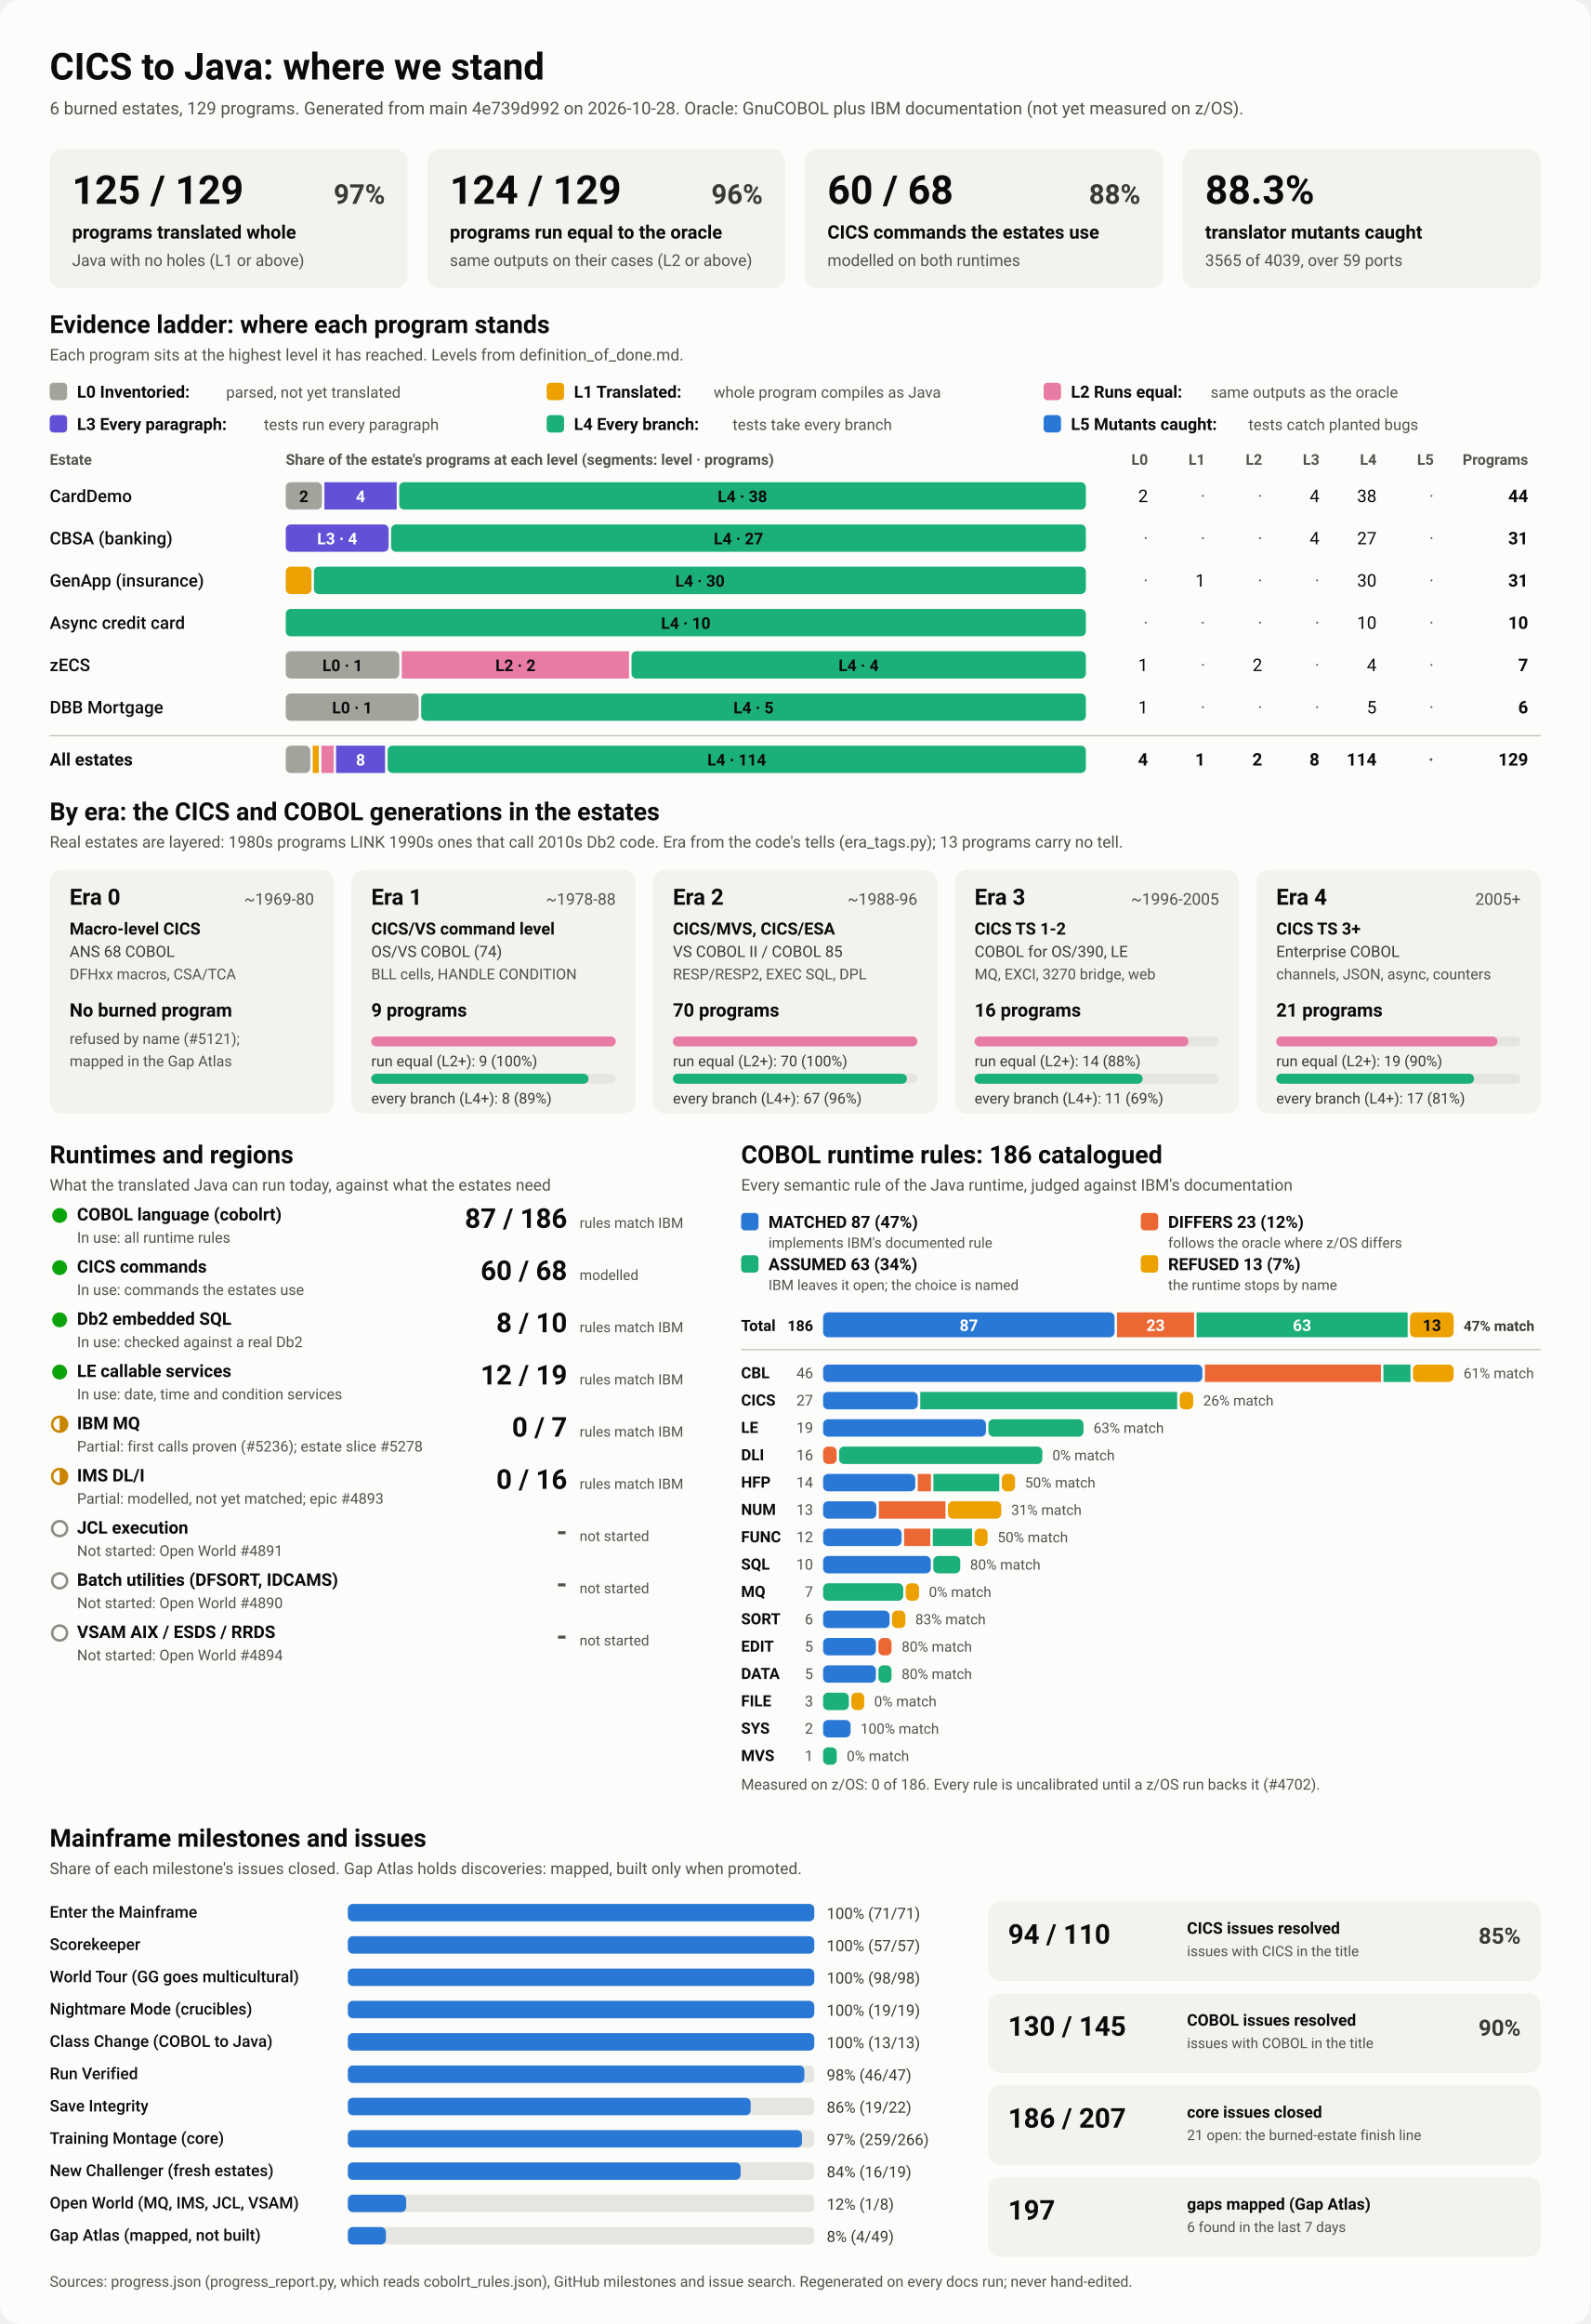
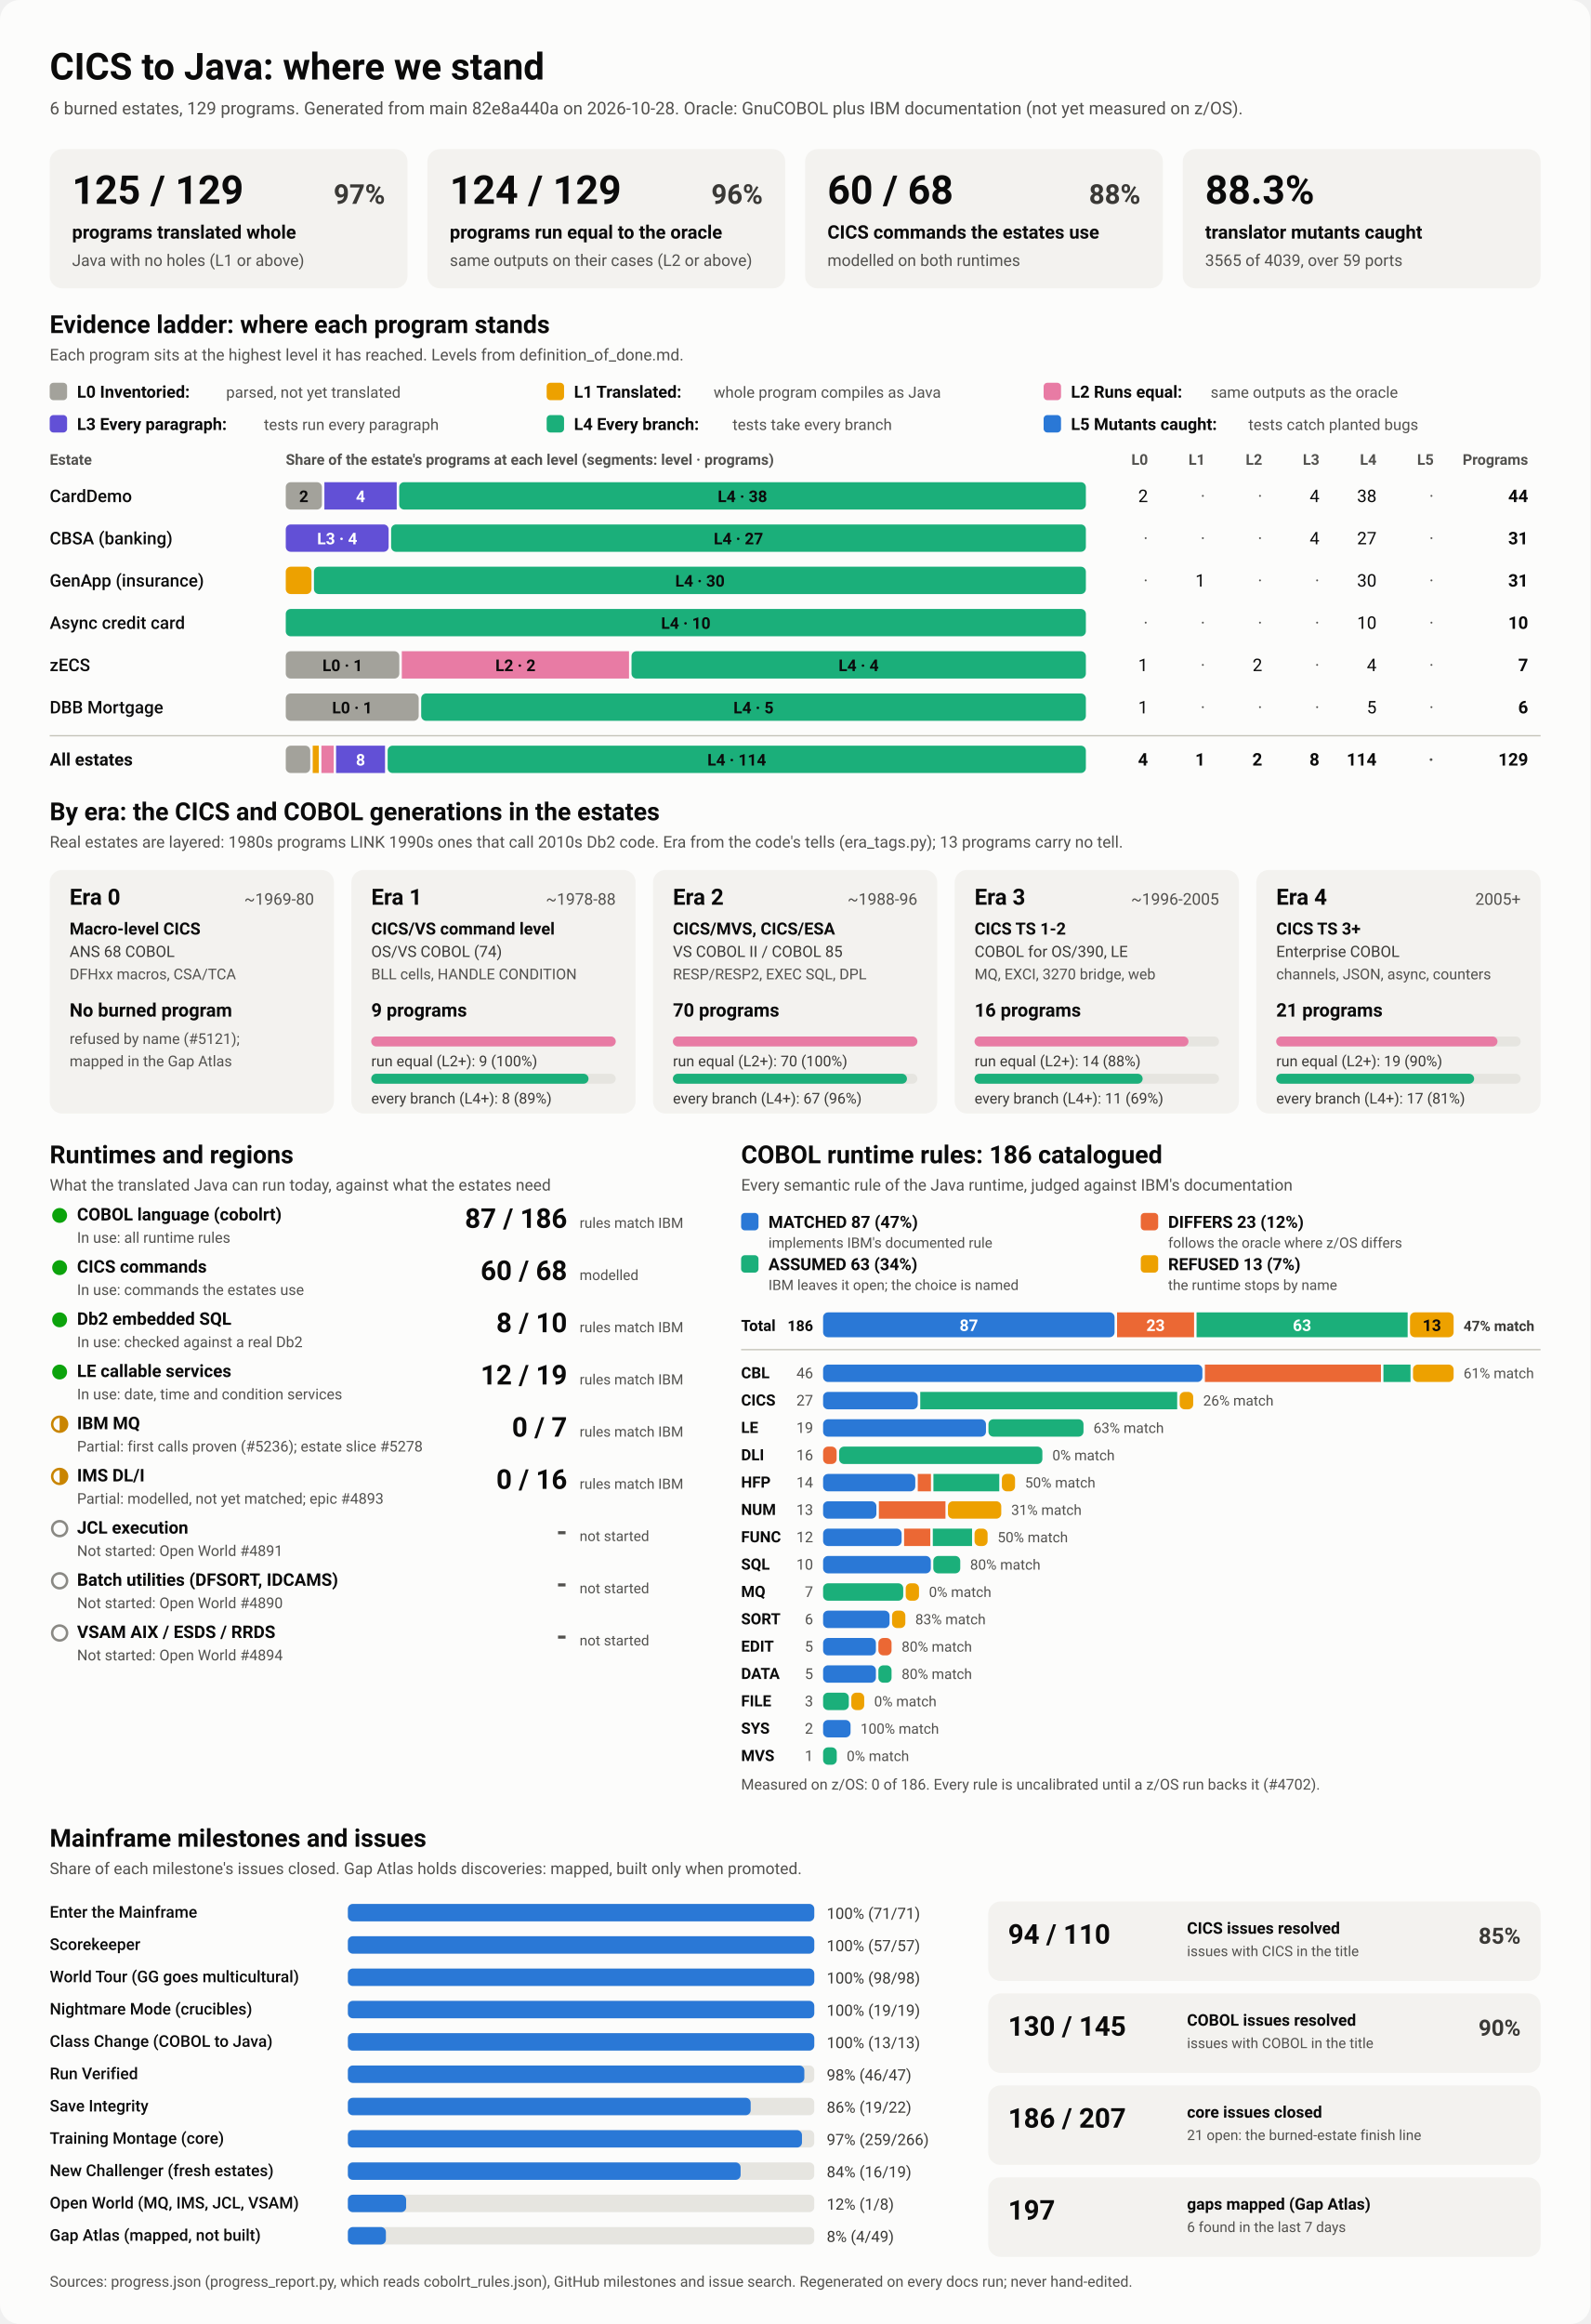
<svg xmlns="http://www.w3.org/2000/svg" viewBox="0 0 1280 1870" width="1280" height="1870" role="img" aria-labelledby="ttl">
  <style>
    svg { font-family: system-ui, -apple-system, 'Segoe UI', Roboto, Helvetica, Arial, sans-serif; }
    .bg { fill: #fcfcfb; }
    .card { fill: #f3f2ef; }
    .track { fill: #e6e5e0; }
    .rule { stroke: #c3c2b7; stroke-width: 1; }
    .t1 { fill: #0b0b0b; } .t2 { fill: #3a3936; } .t3 { fill: #52514e; }
    .on-dark { fill: #ffffff; } .on-light { fill: #0b0b0b; }
    .lv0 { fill: #a3a29b; } .lv1 { fill: #eda100; } .lv2 { fill: #e87ba4; } .lv3 { fill: #6250d6; } .lv4 { fill: #1baf7a; } .lv5 { fill: #2a78d6; } 
    .s0 { fill: #2a78d6; } .s1 { fill: #eb6834; } .s2 { fill: #1baf7a; } .s3 { fill: #eda100; } 
    .prog { fill: #2a78d6; }
    .st-good { fill: #0ca30c; } .st-warn { fill: none; stroke: #c98500; stroke-width: 2; }
    .st-warn-fill { fill: #c98500; } .st-none { fill: none; stroke: #8a8984; stroke-width: 2; }
    @media (prefers-color-scheme: dark) {
      .bg { fill: #1a1a19; } .card { fill: #242422; } .track { fill: #383835; } .rule { stroke: #52514e; }
      .t1 { fill: #f0efec; } .t2 { fill: #dddcd6; } .t3 { fill: #c3c2b7; }
      .on-light { fill: #0b0b0b; } .prog { fill: #3987e5; }
      .lv0 { fill: #6b6a64; } .lv1 { fill: #c98500; } .lv2 { fill: #d55181; } .lv3 { fill: #9085e9; } .lv4 { fill: #199e70; } .lv5 { fill: #3987e5; } 
      .s0 { fill: #3987e5; } .s1 { fill: #d95926; } .s2 { fill: #199e70; } .s3 { fill: #c98500; } 
    }
  </style>
  <rect class="bg" width="1280" height="1870" rx="16" />
  <text x="40.0" y="64.0" class="t1" font-size="30" font-weight="700" text-anchor="start">CICS to Java: where we stand</text>
-   <text x="40.0" y="92.0" class="t3" font-size="14" font-weight="400" text-anchor="start">6 burned estates, 129 programs. Generated from main 4e739d992 on 2026-10-28. Oracle: GnuCOBOL plus IBM documentation (not yet measured on z/OS).</text>
+   <text x="40.0" y="92.0" class="t3" font-size="14" font-weight="400" text-anchor="start">6 burned estates, 129 programs. Generated from main 82e8a440a on 2026-10-28. Oracle: GnuCOBOL plus IBM documentation (not yet measured on z/OS).</text>
  <rect x="40.0" y="120.0" width="288.0" height="112.0" rx="10" class="card" />
  <text x="58.0" y="164.0" class="t1" font-size="32" font-weight="700" text-anchor="start">125 / 129</text>
  <text x="310.0" y="164.0" class="t2" font-size="22" font-weight="600" text-anchor="end">97%</text>
  <text x="58.0" y="192.0" class="t1" font-size="15" font-weight="600" text-anchor="start">programs translated whole</text>
  <text x="58.0" y="214.0" class="t3" font-size="13" font-weight="400" text-anchor="start">Java with no holes (L1 or above)</text>
  <rect x="344.0" y="120.0" width="288.0" height="112.0" rx="10" class="card" />
  <text x="362.0" y="164.0" class="t1" font-size="32" font-weight="700" text-anchor="start">124 / 129</text>
  <text x="614.0" y="164.0" class="t2" font-size="22" font-weight="600" text-anchor="end">96%</text>
  <text x="362.0" y="192.0" class="t1" font-size="15" font-weight="600" text-anchor="start">programs run equal to the oracle</text>
  <text x="362.0" y="214.0" class="t3" font-size="13" font-weight="400" text-anchor="start">same outputs on their cases (L2 or above)</text>
  <rect x="648.0" y="120.0" width="288.0" height="112.0" rx="10" class="card" />
  <text x="666.0" y="164.0" class="t1" font-size="32" font-weight="700" text-anchor="start">60 / 68</text>
  <text x="918.0" y="164.0" class="t2" font-size="22" font-weight="600" text-anchor="end">88%</text>
  <text x="666.0" y="192.0" class="t1" font-size="15" font-weight="600" text-anchor="start">CICS commands the estates use</text>
  <text x="666.0" y="214.0" class="t3" font-size="13" font-weight="400" text-anchor="start">modelled on both runtimes</text>
  <rect x="952.0" y="120.0" width="288.0" height="112.0" rx="10" class="card" />
  <text x="970.0" y="164.0" class="t1" font-size="32" font-weight="700" text-anchor="start">88.3%</text>
  <text x="970.0" y="192.0" class="t1" font-size="15" font-weight="600" text-anchor="start">translator mutants caught</text>
  <text x="970.0" y="214.0" class="t3" font-size="13" font-weight="400" text-anchor="start">3565 of 4039, over 59 ports</text>
  <text x="40.0" y="268.0" class="t1" font-size="20" font-weight="700" text-anchor="start">Evidence ladder: where each program stands</text>
  <text x="40.0" y="290.0" class="t3" font-size="13" font-weight="400" text-anchor="start">Each program sits at the highest level it has reached. Levels from definition_of_done.md.</text>
  <rect x="40.0" y="308.0" width="14.0" height="14.0" rx="3" class="lv0" />
  <text x="62.0" y="320.0" class="t1" font-size="13.5" font-weight="600" text-anchor="start">L0 Inventoried:</text>
  <text x="182.0" y="320.0" class="t3" font-size="12.5" font-weight="400" text-anchor="start">parsed, not yet translated</text>
  <rect x="440.0" y="308.0" width="14.0" height="14.0" rx="3" class="lv1" />
  <text x="462.0" y="320.0" class="t1" font-size="13.5" font-weight="600" text-anchor="start">L1 Translated:</text>
  <text x="574.4" y="320.0" class="t3" font-size="12.5" font-weight="400" text-anchor="start">whole program compiles as Java</text>
  <rect x="840.0" y="308.0" width="14.0" height="14.0" rx="3" class="lv2" />
  <text x="862.0" y="320.0" class="t1" font-size="13.5" font-weight="600" text-anchor="start">L2 Runs equal:</text>
  <text x="974.4" y="320.0" class="t3" font-size="12.5" font-weight="400" text-anchor="start">same outputs as the oracle</text>
  <rect x="40.0" y="334.0" width="14.0" height="14.0" rx="3" class="lv3" />
  <text x="62.0" y="346.0" class="t1" font-size="13.5" font-weight="600" text-anchor="start">L3 Every paragraph:</text>
  <text x="212.4" y="346.0" class="t3" font-size="12.5" font-weight="400" text-anchor="start">tests run every paragraph</text>
  <rect x="440.0" y="334.0" width="14.0" height="14.0" rx="3" class="lv4" />
  <text x="462.0" y="346.0" class="t1" font-size="13.5" font-weight="600" text-anchor="start">L4 Every branch:</text>
  <text x="589.6" y="346.0" class="t3" font-size="12.5" font-weight="400" text-anchor="start">tests take every branch</text>
  <rect x="840.0" y="334.0" width="14.0" height="14.0" rx="3" class="lv5" />
  <text x="862.0" y="346.0" class="t1" font-size="13.5" font-weight="600" text-anchor="start">L5 Mutants caught:</text>
  <text x="1004.8" y="346.0" class="t3" font-size="12.5" font-weight="400" text-anchor="start">tests catch planted bugs</text>
  <text x="40.0" y="374.0" class="t3" font-size="12" font-weight="600" text-anchor="start">Estate</text>
  <text x="230.0" y="374.0" class="t3" font-size="12" font-weight="600" text-anchor="start">Share of the estate's programs at each level (segments: level · programs)</text>
  <text x="924.0" y="374.0" class="t3" font-size="12" font-weight="600" text-anchor="end">L0</text>
  <text x="970.0" y="374.0" class="t3" font-size="12" font-weight="600" text-anchor="end">L1</text>
  <text x="1016.0" y="374.0" class="t3" font-size="12" font-weight="600" text-anchor="end">L2</text>
  <text x="1062.0" y="374.0" class="t3" font-size="12" font-weight="600" text-anchor="end">L3</text>
  <text x="1108.0" y="374.0" class="t3" font-size="12" font-weight="600" text-anchor="end">L4</text>
  <text x="1154.0" y="374.0" class="t3" font-size="12" font-weight="600" text-anchor="end">L5</text>
  <text x="1230.0" y="374.0" class="t3" font-size="12" font-weight="600" text-anchor="end">Programs</text>
  <text x="40.0" y="404.0" class="t1" font-size="14" font-weight="500" text-anchor="start">CardDemo</text>
  <rect x="230.0" y="388.0" width="29.1" height="22.0" rx="4" class="lv0" />
  <text x="244.5" y="404.0" class="on-light" font-size="13" font-weight="600" text-anchor="middle">2</text>
  <rect x="261.1" y="388.0" width="58.2" height="22.0" rx="0" class="lv3" />
  <text x="290.2" y="404.0" class="on-dark" font-size="13" font-weight="600" text-anchor="middle">4</text>
  <rect x="321.3" y="388.0" width="552.7" height="22.0" rx="4" class="lv4" />
  <text x="597.6" y="404.0" class="on-light" font-size="13" font-weight="600" text-anchor="middle">L4 · 38</text>
  <text x="924.0" y="404.0" class="t1" font-size="14" font-weight="400" text-anchor="end">2</text>
  <text x="970.0" y="404.0" class="t3" font-size="14" font-weight="400" text-anchor="end">·</text>
  <text x="1016.0" y="404.0" class="t3" font-size="14" font-weight="400" text-anchor="end">·</text>
  <text x="1062.0" y="404.0" class="t1" font-size="14" font-weight="400" text-anchor="end">4</text>
  <text x="1108.0" y="404.0" class="t1" font-size="14" font-weight="400" text-anchor="end">38</text>
  <text x="1154.0" y="404.0" class="t3" font-size="14" font-weight="400" text-anchor="end">·</text>
  <text x="1230.0" y="404.0" class="t1" font-size="14" font-weight="700" text-anchor="end">44</text>
  <text x="40.0" y="438.0" class="t1" font-size="14" font-weight="500" text-anchor="start">CBSA (banking)</text>
  <rect x="230.0" y="422.0" width="82.8" height="22.0" rx="4" class="lv3" />
  <text x="271.4" y="438.0" class="on-dark" font-size="13" font-weight="600" text-anchor="middle">L3 · 4</text>
  <rect x="314.8" y="422.0" width="559.2" height="22.0" rx="4" class="lv4" />
  <text x="594.4" y="438.0" class="on-light" font-size="13" font-weight="600" text-anchor="middle">L4 · 27</text>
  <text x="924.0" y="438.0" class="t3" font-size="14" font-weight="400" text-anchor="end">·</text>
  <text x="970.0" y="438.0" class="t3" font-size="14" font-weight="400" text-anchor="end">·</text>
  <text x="1016.0" y="438.0" class="t3" font-size="14" font-weight="400" text-anchor="end">·</text>
  <text x="1062.0" y="438.0" class="t1" font-size="14" font-weight="400" text-anchor="end">4</text>
  <text x="1108.0" y="438.0" class="t1" font-size="14" font-weight="400" text-anchor="end">27</text>
  <text x="1154.0" y="438.0" class="t3" font-size="14" font-weight="400" text-anchor="end">·</text>
  <text x="1230.0" y="438.0" class="t1" font-size="14" font-weight="700" text-anchor="end">31</text>
  <text x="40.0" y="472.0" class="t1" font-size="14" font-weight="500" text-anchor="start">GenApp (insurance)</text>
  <rect x="230.0" y="456.0" width="20.7" height="22.0" rx="4" class="lv1" />
  <rect x="252.7" y="456.0" width="621.3" height="22.0" rx="4" class="lv4" />
  <text x="563.4" y="472.0" class="on-light" font-size="13" font-weight="600" text-anchor="middle">L4 · 30</text>
  <text x="924.0" y="472.0" class="t3" font-size="14" font-weight="400" text-anchor="end">·</text>
  <text x="970.0" y="472.0" class="t1" font-size="14" font-weight="400" text-anchor="end">1</text>
  <text x="1016.0" y="472.0" class="t3" font-size="14" font-weight="400" text-anchor="end">·</text>
  <text x="1062.0" y="472.0" class="t3" font-size="14" font-weight="400" text-anchor="end">·</text>
  <text x="1108.0" y="472.0" class="t1" font-size="14" font-weight="400" text-anchor="end">30</text>
  <text x="1154.0" y="472.0" class="t3" font-size="14" font-weight="400" text-anchor="end">·</text>
  <text x="1230.0" y="472.0" class="t1" font-size="14" font-weight="700" text-anchor="end">31</text>
  <text x="40.0" y="506.0" class="t1" font-size="14" font-weight="500" text-anchor="start">Async credit card</text>
  <rect x="230.0" y="490.0" width="644.0" height="22.0" rx="4" class="lv4" />
  <text x="552.0" y="506.0" class="on-light" font-size="13" font-weight="600" text-anchor="middle">L4 · 10</text>
  <text x="924.0" y="506.0" class="t3" font-size="14" font-weight="400" text-anchor="end">·</text>
  <text x="970.0" y="506.0" class="t3" font-size="14" font-weight="400" text-anchor="end">·</text>
  <text x="1016.0" y="506.0" class="t3" font-size="14" font-weight="400" text-anchor="end">·</text>
  <text x="1062.0" y="506.0" class="t3" font-size="14" font-weight="400" text-anchor="end">·</text>
  <text x="1108.0" y="506.0" class="t1" font-size="14" font-weight="400" text-anchor="end">10</text>
  <text x="1154.0" y="506.0" class="t3" font-size="14" font-weight="400" text-anchor="end">·</text>
  <text x="1230.0" y="506.0" class="t1" font-size="14" font-weight="700" text-anchor="end">10</text>
  <text x="40.0" y="540.0" class="t1" font-size="14" font-weight="500" text-anchor="start">zECS</text>
  <rect x="230.0" y="524.0" width="91.4" height="22.0" rx="4" class="lv0" />
  <text x="275.7" y="540.0" class="on-light" font-size="13" font-weight="600" text-anchor="middle">L0 · 1</text>
  <rect x="323.4" y="524.0" width="182.9" height="22.0" rx="0" class="lv2" />
  <text x="414.9" y="540.0" class="on-light" font-size="13" font-weight="600" text-anchor="middle">L2 · 2</text>
  <rect x="508.3" y="524.0" width="365.7" height="22.0" rx="4" class="lv4" />
  <text x="691.1" y="540.0" class="on-light" font-size="13" font-weight="600" text-anchor="middle">L4 · 4</text>
  <text x="924.0" y="540.0" class="t1" font-size="14" font-weight="400" text-anchor="end">1</text>
  <text x="970.0" y="540.0" class="t3" font-size="14" font-weight="400" text-anchor="end">·</text>
  <text x="1016.0" y="540.0" class="t1" font-size="14" font-weight="400" text-anchor="end">2</text>
  <text x="1062.0" y="540.0" class="t3" font-size="14" font-weight="400" text-anchor="end">·</text>
  <text x="1108.0" y="540.0" class="t1" font-size="14" font-weight="400" text-anchor="end">4</text>
  <text x="1154.0" y="540.0" class="t3" font-size="14" font-weight="400" text-anchor="end">·</text>
  <text x="1230.0" y="540.0" class="t1" font-size="14" font-weight="700" text-anchor="end">7</text>
  <text x="40.0" y="574.0" class="t1" font-size="14" font-weight="500" text-anchor="start">DBB Mortgage</text>
  <rect x="230.0" y="558.0" width="107.0" height="22.0" rx="4" class="lv0" />
  <text x="283.5" y="574.0" class="on-light" font-size="13" font-weight="600" text-anchor="middle">L0 · 1</text>
  <rect x="339.0" y="558.0" width="535.0" height="22.0" rx="4" class="lv4" />
  <text x="606.5" y="574.0" class="on-light" font-size="13" font-weight="600" text-anchor="middle">L4 · 5</text>
  <text x="924.0" y="574.0" class="t1" font-size="14" font-weight="400" text-anchor="end">1</text>
  <text x="970.0" y="574.0" class="t3" font-size="14" font-weight="400" text-anchor="end">·</text>
  <text x="1016.0" y="574.0" class="t3" font-size="14" font-weight="400" text-anchor="end">·</text>
  <text x="1062.0" y="574.0" class="t3" font-size="14" font-weight="400" text-anchor="end">·</text>
  <text x="1108.0" y="574.0" class="t1" font-size="14" font-weight="400" text-anchor="end">5</text>
  <text x="1154.0" y="574.0" class="t3" font-size="14" font-weight="400" text-anchor="end">·</text>
  <text x="1230.0" y="574.0" class="t1" font-size="14" font-weight="700" text-anchor="end">6</text>
  <line x1="40" x2="1240" y1="592" y2="592" class="rule" />
  <text x="40.0" y="616.0" class="t1" font-size="14" font-weight="700" text-anchor="start">All estates</text>
  <rect x="230.0" y="600.0" width="19.7" height="22.0" rx="4" class="lv0" />
  <rect x="251.7" y="600.0" width="4.9" height="22.0" rx="0" class="lv1" />
  <rect x="258.7" y="600.0" width="9.9" height="22.0" rx="0" class="lv2" />
  <rect x="270.5" y="600.0" width="39.4" height="22.0" rx="0" class="lv3" />
  <text x="290.2" y="616.0" class="on-dark" font-size="13" font-weight="600" text-anchor="middle">8</text>
  <rect x="312.0" y="600.0" width="562.0" height="22.0" rx="4" class="lv4" />
  <text x="593.0" y="616.0" class="on-light" font-size="13" font-weight="600" text-anchor="middle">L4 · 114</text>
  <text x="924.0" y="616.0" class="t1" font-size="14" font-weight="700" text-anchor="end">4</text>
  <text x="970.0" y="616.0" class="t1" font-size="14" font-weight="700" text-anchor="end">1</text>
  <text x="1016.0" y="616.0" class="t1" font-size="14" font-weight="700" text-anchor="end">2</text>
  <text x="1062.0" y="616.0" class="t1" font-size="14" font-weight="700" text-anchor="end">8</text>
  <text x="1108.0" y="616.0" class="t1" font-size="14" font-weight="700" text-anchor="end">114</text>
  <text x="1154.0" y="616.0" class="t3" font-size="14" font-weight="700" text-anchor="end">·</text>
  <text x="1230.0" y="616.0" class="t1" font-size="14" font-weight="700" text-anchor="end">129</text>
  <text x="40.0" y="660.0" class="t1" font-size="20" font-weight="700" text-anchor="start">By era: the CICS and COBOL generations in the estates</text>
  <text x="40.0" y="682.0" class="t3" font-size="13" font-weight="400" text-anchor="start">Real estates are layered: 1980s programs LINK 1990s ones that call 2010s Db2 code. Era from the code's tells (era_tags.py); 13 programs carry no tell.</text>
  <rect x="40.0" y="700.0" width="228.8" height="196.0" rx="10" class="card" />
  <text x="56.0" y="728.0" class="t1" font-size="18" font-weight="700" text-anchor="start">Era 0</text>
  <text x="252.8" y="728.0" class="t3" font-size="13" font-weight="400" text-anchor="end">~1969-80</text>
  <text x="56.0" y="752.0" class="t1" font-size="13.5" font-weight="600" text-anchor="start">Macro-level CICS</text>
  <text x="56.0" y="770.0" class="t2" font-size="12.5" font-weight="400" text-anchor="start">ANS 68 COBOL</text>
  <text x="56.0" y="788.0" class="t3" font-size="12" font-weight="400" text-anchor="start">DFHxx macros, CSA/TCA</text>
  <text x="56.0" y="818.0" class="t1" font-size="15" font-weight="700" text-anchor="start">No burned program</text>
  <text x="56.0" y="840.0" class="t3" font-size="12" font-weight="400" text-anchor="start">refused by name (#5121);</text>
  <text x="56.0" y="858.0" class="t3" font-size="12" font-weight="400" text-anchor="start">mapped in the Gap Atlas</text>
  <rect x="282.8" y="700.0" width="228.8" height="196.0" rx="10" class="card" />
  <text x="298.8" y="728.0" class="t1" font-size="18" font-weight="700" text-anchor="start">Era 1</text>
  <text x="495.6" y="728.0" class="t3" font-size="13" font-weight="400" text-anchor="end">~1978-88</text>
  <text x="298.8" y="752.0" class="t1" font-size="13.5" font-weight="600" text-anchor="start">CICS/VS command level</text>
  <text x="298.8" y="770.0" class="t2" font-size="12.5" font-weight="400" text-anchor="start">OS/VS COBOL (74)</text>
  <text x="298.8" y="788.0" class="t3" font-size="12" font-weight="400" text-anchor="start">BLL cells, HANDLE CONDITION</text>
  <text x="298.8" y="818.0" class="t1" font-size="15" font-weight="700" text-anchor="start">9 programs</text>
  <rect x="298.8" y="834.0" width="196.8" height="8.0" rx="4" class="track" />
  <rect x="298.8" y="834.0" width="196.8" height="8.0" rx="4" class="lv2" />
  <text x="298.8" y="858.0" class="t2" font-size="12" font-weight="400" text-anchor="start">run equal (L2+): 9 (100%)</text>
  <rect x="298.8" y="864.0" width="196.8" height="8.0" rx="4" class="track" />
  <rect x="298.8" y="864.0" width="174.9" height="8.0" rx="4" class="lv4" />
  <text x="298.8" y="888.0" class="t2" font-size="12" font-weight="400" text-anchor="start">every branch (L4+): 8 (89%)</text>
  <rect x="525.6" y="700.0" width="228.8" height="196.0" rx="10" class="card" />
  <text x="541.6" y="728.0" class="t1" font-size="18" font-weight="700" text-anchor="start">Era 2</text>
  <text x="738.4" y="728.0" class="t3" font-size="13" font-weight="400" text-anchor="end">~1988-96</text>
  <text x="541.6" y="752.0" class="t1" font-size="13.5" font-weight="600" text-anchor="start">CICS/MVS, CICS/ESA</text>
  <text x="541.6" y="770.0" class="t2" font-size="12.5" font-weight="400" text-anchor="start">VS COBOL II / COBOL 85</text>
  <text x="541.6" y="788.0" class="t3" font-size="12" font-weight="400" text-anchor="start">RESP/RESP2, EXEC SQL, DPL</text>
  <text x="541.6" y="818.0" class="t1" font-size="15" font-weight="700" text-anchor="start">70 programs</text>
  <rect x="541.6" y="834.0" width="196.8" height="8.0" rx="4" class="track" />
  <rect x="541.6" y="834.0" width="196.8" height="8.0" rx="4" class="lv2" />
  <text x="541.6" y="858.0" class="t2" font-size="12" font-weight="400" text-anchor="start">run equal (L2+): 70 (100%)</text>
  <rect x="541.6" y="864.0" width="196.8" height="8.0" rx="4" class="track" />
  <rect x="541.6" y="864.0" width="188.4" height="8.0" rx="4" class="lv4" />
  <text x="541.6" y="888.0" class="t2" font-size="12" font-weight="400" text-anchor="start">every branch (L4+): 67 (96%)</text>
  <rect x="768.4" y="700.0" width="228.8" height="196.0" rx="10" class="card" />
  <text x="784.4" y="728.0" class="t1" font-size="18" font-weight="700" text-anchor="start">Era 3</text>
  <text x="981.2" y="728.0" class="t3" font-size="13" font-weight="400" text-anchor="end">~1996-2005</text>
  <text x="784.4" y="752.0" class="t1" font-size="13.5" font-weight="600" text-anchor="start">CICS TS 1-2</text>
  <text x="784.4" y="770.0" class="t2" font-size="12.5" font-weight="400" text-anchor="start">COBOL for OS/390, LE</text>
  <text x="784.4" y="788.0" class="t3" font-size="12" font-weight="400" text-anchor="start">MQ, EXCI, 3270 bridge, web</text>
  <text x="784.4" y="818.0" class="t1" font-size="15" font-weight="700" text-anchor="start">16 programs</text>
  <rect x="784.4" y="834.0" width="196.8" height="8.0" rx="4" class="track" />
  <rect x="784.4" y="834.0" width="172.2" height="8.0" rx="4" class="lv2" />
  <text x="784.4" y="858.0" class="t2" font-size="12" font-weight="400" text-anchor="start">run equal (L2+): 14 (88%)</text>
  <rect x="784.4" y="864.0" width="196.8" height="8.0" rx="4" class="track" />
  <rect x="784.4" y="864.0" width="135.3" height="8.0" rx="4" class="lv4" />
  <text x="784.4" y="888.0" class="t2" font-size="12" font-weight="400" text-anchor="start">every branch (L4+): 11 (69%)</text>
  <rect x="1011.2" y="700.0" width="228.8" height="196.0" rx="10" class="card" />
  <text x="1027.2" y="728.0" class="t1" font-size="18" font-weight="700" text-anchor="start">Era 4</text>
  <text x="1224.0" y="728.0" class="t3" font-size="13" font-weight="400" text-anchor="end">2005+</text>
  <text x="1027.2" y="752.0" class="t1" font-size="13.5" font-weight="600" text-anchor="start">CICS TS 3+</text>
  <text x="1027.2" y="770.0" class="t2" font-size="12.5" font-weight="400" text-anchor="start">Enterprise COBOL</text>
  <text x="1027.2" y="788.0" class="t3" font-size="12" font-weight="400" text-anchor="start">channels, JSON, async, counters</text>
  <text x="1027.2" y="818.0" class="t1" font-size="15" font-weight="700" text-anchor="start">21 programs</text>
  <rect x="1027.2" y="834.0" width="196.8" height="8.0" rx="4" class="track" />
  <rect x="1027.2" y="834.0" width="178.1" height="8.0" rx="4" class="lv2" />
  <text x="1027.2" y="858.0" class="t2" font-size="12" font-weight="400" text-anchor="start">run equal (L2+): 19 (90%)</text>
  <rect x="1027.2" y="864.0" width="196.8" height="8.0" rx="4" class="track" />
  <rect x="1027.2" y="864.0" width="159.3" height="8.0" rx="4" class="lv4" />
  <text x="1027.2" y="888.0" class="t2" font-size="12" font-weight="400" text-anchor="start">every branch (L4+): 17 (81%)</text>
  <text x="40.0" y="936.0" class="t1" font-size="20" font-weight="700" text-anchor="start">Runtimes and regions</text>
  <text x="40.0" y="958.0" class="t3" font-size="13" font-weight="400" text-anchor="start">What the translated Java can run today, against what the estates need</text>
  <circle cx="48" cy="978" r="6" class="st-good" />
  <text x="62.0" y="982.0" class="t1" font-size="14" font-weight="600" text-anchor="start">COBOL language (cobolrt)</text>
  <text x="62.0" y="1000.0" class="t3" font-size="12" font-weight="400" text-anchor="start">In use: all runtime rules</text>
  <text x="456.5" y="988.0" class="t1" font-size="22" font-weight="700" text-anchor="end">87 / 186</text>
  <text x="466.5" y="988.0" class="t3" font-size="11.5" font-weight="400" text-anchor="start">rules match IBM</text>
  <circle cx="48" cy="1020" r="6" class="st-good" />
  <text x="62.0" y="1024.0" class="t1" font-size="14" font-weight="600" text-anchor="start">CICS commands</text>
  <text x="62.0" y="1042.0" class="t3" font-size="12" font-weight="400" text-anchor="start">In use: commands the estates use</text>
  <text x="456.5" y="1030.0" class="t1" font-size="22" font-weight="700" text-anchor="end">60 / 68</text>
  <text x="466.5" y="1030.0" class="t3" font-size="11.5" font-weight="400" text-anchor="start">modelled</text>
  <circle cx="48" cy="1062" r="6" class="st-good" />
  <text x="62.0" y="1066.0" class="t1" font-size="14" font-weight="600" text-anchor="start">Db2 embedded SQL</text>
  <text x="62.0" y="1084.0" class="t3" font-size="12" font-weight="400" text-anchor="start">In use: checked against a real Db2</text>
  <text x="456.5" y="1072.0" class="t1" font-size="22" font-weight="700" text-anchor="end">8 / 10</text>
  <text x="466.5" y="1072.0" class="t3" font-size="11.5" font-weight="400" text-anchor="start">rules match IBM</text>
  <circle cx="48" cy="1104" r="6" class="st-good" />
  <text x="62.0" y="1108.0" class="t1" font-size="14" font-weight="600" text-anchor="start">LE callable services</text>
  <text x="62.0" y="1126.0" class="t3" font-size="12" font-weight="400" text-anchor="start">In use: date, time and condition services</text>
  <text x="456.5" y="1114.0" class="t1" font-size="22" font-weight="700" text-anchor="end">12 / 19</text>
  <text x="466.5" y="1114.0" class="t3" font-size="11.5" font-weight="400" text-anchor="start">rules match IBM</text>
  <circle cx="48" cy="1146" r="6" class="st-warn" />
  <path d="M 48 1140 A 6 6 0 0 1 48 1152 Z" class="st-warn-fill" />
  <text x="62.0" y="1150.0" class="t1" font-size="14" font-weight="600" text-anchor="start">IBM MQ</text>
  <text x="62.0" y="1168.0" class="t3" font-size="12" font-weight="400" text-anchor="start">Partial: first calls proven (#5236); estate slice #5278</text>
  <text x="456.5" y="1156.0" class="t1" font-size="22" font-weight="700" text-anchor="end">0 / 7</text>
  <text x="466.5" y="1156.0" class="t3" font-size="11.5" font-weight="400" text-anchor="start">rules match IBM</text>
  <circle cx="48" cy="1188" r="6" class="st-warn" />
  <path d="M 48 1182 A 6 6 0 0 1 48 1194 Z" class="st-warn-fill" />
  <text x="62.0" y="1192.0" class="t1" font-size="14" font-weight="600" text-anchor="start">IMS DL/I</text>
  <text x="62.0" y="1210.0" class="t3" font-size="12" font-weight="400" text-anchor="start">Partial: modelled, not yet matched; epic #4893</text>
  <text x="456.5" y="1198.0" class="t1" font-size="22" font-weight="700" text-anchor="end">0 / 16</text>
  <text x="466.5" y="1198.0" class="t3" font-size="11.5" font-weight="400" text-anchor="start">rules match IBM</text>
  <circle cx="48" cy="1230" r="6" class="st-none" />
  <text x="62.0" y="1234.0" class="t1" font-size="14" font-weight="600" text-anchor="start">JCL execution</text>
  <text x="62.0" y="1252.0" class="t3" font-size="12" font-weight="400" text-anchor="start">Not started: Open World #4891</text>
  <text x="456.5" y="1240.0" class="t3" font-size="22" font-weight="700" text-anchor="end">-</text>
  <text x="466.5" y="1240.0" class="t3" font-size="11.5" font-weight="400" text-anchor="start">not started</text>
  <circle cx="48" cy="1272" r="6" class="st-none" />
  <text x="62.0" y="1276.0" class="t1" font-size="14" font-weight="600" text-anchor="start">Batch utilities (DFSORT, IDCAMS)</text>
  <text x="62.0" y="1294.0" class="t3" font-size="12" font-weight="400" text-anchor="start">Not started: Open World #4890</text>
  <text x="456.5" y="1282.0" class="t3" font-size="22" font-weight="700" text-anchor="end">-</text>
  <text x="466.5" y="1282.0" class="t3" font-size="11.5" font-weight="400" text-anchor="start">not started</text>
  <circle cx="48" cy="1314" r="6" class="st-none" />
  <text x="62.0" y="1318.0" class="t1" font-size="14" font-weight="600" text-anchor="start">VSAM AIX / ESDS / RRDS</text>
  <text x="62.0" y="1336.0" class="t3" font-size="12" font-weight="400" text-anchor="start">Not started: Open World #4894</text>
  <text x="456.5" y="1324.0" class="t3" font-size="22" font-weight="700" text-anchor="end">-</text>
  <text x="466.5" y="1324.0" class="t3" font-size="11.5" font-weight="400" text-anchor="start">not started</text>
  <text x="596.5" y="936.0" class="t1" font-size="20" font-weight="700" text-anchor="start">COBOL runtime rules: 186 catalogued</text>
  <text x="596.5" y="958.0" class="t3" font-size="13" font-weight="400" text-anchor="start">Every semantic rule of the Java runtime, judged against IBM's documentation</text>
  <rect x="596.5" y="976.0" width="14.0" height="14.0" rx="3" class="s0" />
  <text x="618.5" y="988.0" class="t1" font-size="13.5" font-weight="600" text-anchor="start">MATCHED  87 (47%)</text>
  <text x="618.5" y="1004.0" class="t3" font-size="11.5" font-weight="400" text-anchor="start">implements IBM's documented rule</text>
  <rect x="918.2" y="976.0" width="14.0" height="14.0" rx="3" class="s1" />
  <text x="940.2" y="988.0" class="t1" font-size="13.5" font-weight="600" text-anchor="start">DIFFERS  23 (12%)</text>
  <text x="940.2" y="1004.0" class="t3" font-size="11.5" font-weight="400" text-anchor="start">follows the oracle where z/OS differs</text>
  <rect x="596.5" y="1010.0" width="14.0" height="14.0" rx="3" class="s2" />
  <text x="618.5" y="1022.0" class="t1" font-size="13.5" font-weight="600" text-anchor="start">ASSUMED  63 (34%)</text>
  <text x="618.5" y="1038.0" class="t3" font-size="11.5" font-weight="400" text-anchor="start">IBM leaves it open; the choice is named</text>
  <rect x="918.2" y="1010.0" width="14.0" height="14.0" rx="3" class="s3" />
  <text x="940.2" y="1022.0" class="t1" font-size="13.5" font-weight="600" text-anchor="start">REFUSED  13 (7%)</text>
  <text x="940.2" y="1038.0" class="t3" font-size="11.5" font-weight="400" text-anchor="start">the runtime stops by name</text>
  <text x="596.5" y="1071.0" class="t1" font-size="12.5" font-weight="700" text-anchor="start">Total</text>
  <text x="654.5" y="1071.0" class="t1" font-size="12" font-weight="700" text-anchor="end">186</text>
  <rect x="662.5" y="1056.0" width="234.6" height="20.0" rx="4" class="s0" />
  <text x="779.8" y="1071.0" class="on-dark" font-size="13" font-weight="600" text-anchor="middle">87</text>
  <rect x="899.1" y="1056.0" width="62.0" height="20.0" rx="0" class="s1" />
  <text x="930.1" y="1071.0" class="on-dark" font-size="13" font-weight="600" text-anchor="middle">23</text>
  <rect x="963.1" y="1056.0" width="169.9" height="20.0" rx="0" class="s2" />
  <text x="1048.0" y="1071.0" class="on-dark" font-size="13" font-weight="600" text-anchor="middle">63</text>
  <rect x="1134.9" y="1056.0" width="35.1" height="20.0" rx="4" class="s3" />
  <text x="1152.5" y="1071.0" class="on-light" font-size="13" font-weight="600" text-anchor="middle">13</text>
  <text x="1178.0" y="1071.0" class="t2" font-size="11.5" font-weight="600" text-anchor="start">47% match</text>
  <line x1="596.5" x2="1240.0" y1="1086" y2="1086" class="rule" />
  <text x="596.5" y="1109.0" class="t1" font-size="12.5" font-weight="600" text-anchor="start">CBL</text>
  <text x="654.5" y="1109.0" class="t3" font-size="12" font-weight="400" text-anchor="end">46</text>
  <rect x="662.5" y="1098.0" width="305.3" height="14.0" rx="4" class="s0" />
  <rect x="969.8" y="1098.0" width="141.7" height="14.0" rx="0" class="s1" />
  <rect x="1113.5" y="1098.0" width="21.8" height="14.0" rx="0" class="s2" />
  <rect x="1137.3" y="1098.0" width="32.7" height="14.0" rx="4" class="s3" />
  <text x="1178.0" y="1109.0" class="t3" font-size="11.5" font-weight="400" text-anchor="start">61% match</text>
  <text x="596.5" y="1131.0" class="t1" font-size="12.5" font-weight="600" text-anchor="start">CICS</text>
  <text x="654.5" y="1131.0" class="t3" font-size="12" font-weight="400" text-anchor="end">27</text>
  <rect x="662.5" y="1120.0" width="76.2" height="14.0" rx="4" class="s0" />
  <rect x="740.7" y="1120.0" width="206.8" height="14.0" rx="0" class="s2" />
  <rect x="949.5" y="1120.0" width="10.9" height="14.0" rx="4" class="s3" />
  <text x="968.4" y="1131.0" class="t3" font-size="11.5" font-weight="400" text-anchor="start">26% match</text>
  <text x="596.5" y="1153.0" class="t1" font-size="12.5" font-weight="600" text-anchor="start">LE</text>
  <text x="654.5" y="1153.0" class="t3" font-size="12" font-weight="400" text-anchor="end">19</text>
  <rect x="662.5" y="1142.0" width="131.1" height="14.0" rx="4" class="s0" />
  <rect x="795.6" y="1142.0" width="76.5" height="14.0" rx="4" class="s2" />
  <text x="880.1" y="1153.0" class="t3" font-size="11.5" font-weight="400" text-anchor="start">63% match</text>
  <text x="596.5" y="1175.0" class="t1" font-size="12.5" font-weight="600" text-anchor="start">DLI</text>
  <text x="654.5" y="1175.0" class="t3" font-size="12" font-weight="400" text-anchor="end">16</text>
  <rect x="662.5" y="1164.0" width="10.9" height="14.0" rx="4" class="s1" />
  <rect x="675.4" y="1164.0" width="163.6" height="14.0" rx="4" class="s2" />
  <text x="847.0" y="1175.0" class="t3" font-size="11.5" font-weight="400" text-anchor="start">0% match</text>
  <text x="596.5" y="1197.0" class="t1" font-size="12.5" font-weight="600" text-anchor="start">HFP</text>
  <text x="654.5" y="1197.0" class="t3" font-size="12" font-weight="400" text-anchor="end">14</text>
  <rect x="662.5" y="1186.0" width="74.2" height="14.0" rx="4" class="s0" />
  <rect x="738.7" y="1186.0" width="10.6" height="14.0" rx="0" class="s1" />
  <rect x="751.3" y="1186.0" width="53.0" height="14.0" rx="0" class="s2" />
  <rect x="806.4" y="1186.0" width="10.6" height="14.0" rx="4" class="s3" />
  <text x="825.0" y="1197.0" class="t3" font-size="11.5" font-weight="400" text-anchor="start">50% match</text>
  <text x="596.5" y="1219.0" class="t1" font-size="12.5" font-weight="600" text-anchor="start">NUM</text>
  <text x="654.5" y="1219.0" class="t3" font-size="12" font-weight="400" text-anchor="end">13</text>
  <rect x="662.5" y="1208.0" width="42.9" height="14.0" rx="4" class="s0" />
  <rect x="707.4" y="1208.0" width="53.6" height="14.0" rx="0" class="s1" />
  <rect x="763.0" y="1208.0" width="42.9" height="14.0" rx="4" class="s3" />
  <text x="813.9" y="1219.0" class="t3" font-size="11.5" font-weight="400" text-anchor="start">31% match</text>
  <text x="596.5" y="1241.0" class="t1" font-size="12.5" font-weight="600" text-anchor="start">FUNC</text>
  <text x="654.5" y="1241.0" class="t3" font-size="12" font-weight="400" text-anchor="end">12</text>
  <rect x="662.5" y="1230.0" width="63.2" height="14.0" rx="4" class="s0" />
  <rect x="727.7" y="1230.0" width="21.1" height="14.0" rx="0" class="s1" />
  <rect x="750.8" y="1230.0" width="31.6" height="14.0" rx="0" class="s2" />
  <rect x="784.4" y="1230.0" width="10.5" height="14.0" rx="4" class="s3" />
  <text x="802.9" y="1241.0" class="t3" font-size="11.5" font-weight="400" text-anchor="start">50% match</text>
  <text x="596.5" y="1263.0" class="t1" font-size="12.5" font-weight="600" text-anchor="start">SQL</text>
  <text x="654.5" y="1263.0" class="t3" font-size="12" font-weight="400" text-anchor="end">10</text>
  <rect x="662.5" y="1252.0" width="86.7" height="14.0" rx="4" class="s0" />
  <rect x="751.2" y="1252.0" width="21.7" height="14.0" rx="4" class="s2" />
  <text x="780.8" y="1263.0" class="t3" font-size="11.5" font-weight="400" text-anchor="start">80% match</text>
  <text x="596.5" y="1285.0" class="t1" font-size="12.5" font-weight="600" text-anchor="start">MQ</text>
  <text x="654.5" y="1285.0" class="t3" font-size="12" font-weight="400" text-anchor="end">7</text>
  <rect x="662.5" y="1274.0" width="64.5" height="14.0" rx="4" class="s2" />
  <rect x="729.0" y="1274.0" width="10.7" height="14.0" rx="4" class="s3" />
  <text x="747.7" y="1285.0" class="t3" font-size="11.5" font-weight="400" text-anchor="start">0% match</text>
  <text x="596.5" y="1307.0" class="t1" font-size="12.5" font-weight="600" text-anchor="start">SORT</text>
  <text x="654.5" y="1307.0" class="t3" font-size="12" font-weight="400" text-anchor="end">6</text>
  <rect x="662.5" y="1296.0" width="53.5" height="14.0" rx="4" class="s0" />
  <rect x="718.0" y="1296.0" width="10.7" height="14.0" rx="4" class="s3" />
  <text x="736.7" y="1307.0" class="t3" font-size="11.5" font-weight="400" text-anchor="start">83% match</text>
  <text x="596.5" y="1329.0" class="t1" font-size="12.5" font-weight="600" text-anchor="start">EDIT</text>
  <text x="654.5" y="1329.0" class="t3" font-size="12" font-weight="400" text-anchor="end">5</text>
  <rect x="662.5" y="1318.0" width="42.5" height="14.0" rx="4" class="s0" />
  <rect x="707.0" y="1318.0" width="10.6" height="14.0" rx="4" class="s1" />
  <text x="725.7" y="1329.0" class="t3" font-size="11.5" font-weight="400" text-anchor="start">80% match</text>
  <text x="596.5" y="1351.0" class="t1" font-size="12.5" font-weight="600" text-anchor="start">DATA</text>
  <text x="654.5" y="1351.0" class="t3" font-size="12" font-weight="400" text-anchor="end">5</text>
  <rect x="662.5" y="1340.0" width="42.5" height="14.0" rx="4" class="s0" />
  <rect x="707.0" y="1340.0" width="10.6" height="14.0" rx="4" class="s2" />
  <text x="725.7" y="1351.0" class="t3" font-size="11.5" font-weight="400" text-anchor="start">80% match</text>
  <text x="596.5" y="1373.0" class="t1" font-size="12.5" font-weight="600" text-anchor="start">FILE</text>
  <text x="654.5" y="1373.0" class="t3" font-size="12" font-weight="400" text-anchor="end">3</text>
  <rect x="662.5" y="1362.0" width="20.7" height="14.0" rx="4" class="s2" />
  <rect x="685.2" y="1362.0" width="10.4" height="14.0" rx="4" class="s3" />
  <text x="703.6" y="1373.0" class="t3" font-size="11.5" font-weight="400" text-anchor="start">0% match</text>
  <text x="596.5" y="1395.0" class="t1" font-size="12.5" font-weight="600" text-anchor="start">SYS</text>
  <text x="654.5" y="1395.0" class="t3" font-size="12" font-weight="400" text-anchor="end">2</text>
  <rect x="662.5" y="1384.0" width="22.1" height="14.0" rx="4" class="s0" />
  <text x="692.6" y="1395.0" class="t3" font-size="11.5" font-weight="400" text-anchor="start">100% match</text>
  <text x="596.5" y="1417.0" class="t1" font-size="12.5" font-weight="600" text-anchor="start">MVS</text>
  <text x="654.5" y="1417.0" class="t3" font-size="12" font-weight="400" text-anchor="end">1</text>
  <rect x="662.5" y="1406.0" width="11.0" height="14.0" rx="4" class="s2" />
  <text x="681.5" y="1417.0" class="t3" font-size="11.5" font-weight="400" text-anchor="start">0% match</text>
  <text x="596.5" y="1440.0" class="t3" font-size="12" font-weight="400" text-anchor="start">Measured on z/OS: 0 of 186. Every rule is uncalibrated until a z/OS run backs it (#4702).</text>
  <text x="40.0" y="1486.0" class="t1" font-size="20" font-weight="700" text-anchor="start">Mainframe milestones and issues</text>
  <text x="40.0" y="1508.0" class="t3" font-size="13" font-weight="400" text-anchor="start">Share of each milestone's issues closed. Gap Atlas holds discoveries: mapped, built only when promoted.</text>
  <text x="40.0" y="1543.0" class="t1" font-size="13" font-weight="500" text-anchor="start">Enter the Mainframe</text>
  <rect x="280.0" y="1532.0" width="375.4" height="14.0" rx="4" class="track" />
  <rect x="280.0" y="1532.0" width="375.4" height="14.0" rx="4" class="prog" />
  <text x="665.4" y="1544.0" class="t2" font-size="12.5" font-weight="400" text-anchor="start">100%  (71/71)</text>
  <text x="40.0" y="1569.0" class="t1" font-size="13" font-weight="500" text-anchor="start">Scorekeeper</text>
  <rect x="280.0" y="1558.0" width="375.4" height="14.0" rx="4" class="track" />
  <rect x="280.0" y="1558.0" width="375.4" height="14.0" rx="4" class="prog" />
  <text x="665.4" y="1570.0" class="t2" font-size="12.5" font-weight="400" text-anchor="start">100%  (57/57)</text>
  <text x="40.0" y="1595.0" class="t1" font-size="13" font-weight="500" text-anchor="start">World Tour (GG goes multicultural)</text>
  <rect x="280.0" y="1584.0" width="375.4" height="14.0" rx="4" class="track" />
  <rect x="280.0" y="1584.0" width="375.4" height="14.0" rx="4" class="prog" />
  <text x="665.4" y="1596.0" class="t2" font-size="12.5" font-weight="400" text-anchor="start">100%  (98/98)</text>
  <text x="40.0" y="1621.0" class="t1" font-size="13" font-weight="500" text-anchor="start">Nightmare Mode (crucibles)</text>
  <rect x="280.0" y="1610.0" width="375.4" height="14.0" rx="4" class="track" />
  <rect x="280.0" y="1610.0" width="375.4" height="14.0" rx="4" class="prog" />
  <text x="665.4" y="1622.0" class="t2" font-size="12.5" font-weight="400" text-anchor="start">100%  (19/19)</text>
  <text x="40.0" y="1647.0" class="t1" font-size="13" font-weight="500" text-anchor="start">Class Change (COBOL to Java)</text>
  <rect x="280.0" y="1636.0" width="375.4" height="14.0" rx="4" class="track" />
  <rect x="280.0" y="1636.0" width="375.4" height="14.0" rx="4" class="prog" />
  <text x="665.4" y="1648.0" class="t2" font-size="12.5" font-weight="400" text-anchor="start">100%  (13/13)</text>
  <text x="40.0" y="1673.0" class="t1" font-size="13" font-weight="500" text-anchor="start">Run Verified</text>
  <rect x="280.0" y="1662.0" width="375.4" height="14.0" rx="4" class="track" />
  <rect x="280.0" y="1662.0" width="367.4" height="14.0" rx="4" class="prog" />
  <text x="665.4" y="1674.0" class="t2" font-size="12.5" font-weight="400" text-anchor="start">98%  (46/47)</text>
  <text x="40.0" y="1699.0" class="t1" font-size="13" font-weight="500" text-anchor="start">Save Integrity</text>
  <rect x="280.0" y="1688.0" width="375.4" height="14.0" rx="4" class="track" />
  <rect x="280.0" y="1688.0" width="324.2" height="14.0" rx="4" class="prog" />
  <text x="665.4" y="1700.0" class="t2" font-size="12.5" font-weight="400" text-anchor="start">86%  (19/22)</text>
  <text x="40.0" y="1725.0" class="t1" font-size="13" font-weight="500" text-anchor="start">Training Montage (core)</text>
  <rect x="280.0" y="1714.0" width="375.4" height="14.0" rx="4" class="track" />
  <rect x="280.0" y="1714.0" width="365.5" height="14.0" rx="4" class="prog" />
  <text x="665.4" y="1726.0" class="t2" font-size="12.5" font-weight="400" text-anchor="start">97%  (259/266)</text>
  <text x="40.0" y="1751.0" class="t1" font-size="13" font-weight="500" text-anchor="start">New Challenger (fresh estates)</text>
  <rect x="280.0" y="1740.0" width="375.4" height="14.0" rx="4" class="track" />
  <rect x="280.0" y="1740.0" width="316.1" height="14.0" rx="4" class="prog" />
  <text x="665.4" y="1752.0" class="t2" font-size="12.5" font-weight="400" text-anchor="start">84%  (16/19)</text>
  <text x="40.0" y="1777.0" class="t1" font-size="13" font-weight="500" text-anchor="start">Open World (MQ, IMS, JCL, VSAM)</text>
  <rect x="280.0" y="1766.0" width="375.4" height="14.0" rx="4" class="track" />
  <rect x="280.0" y="1766.0" width="46.9" height="14.0" rx="4" class="prog" />
  <text x="665.4" y="1778.0" class="t2" font-size="12.5" font-weight="400" text-anchor="start">12%  (1/8)</text>
  <text x="40.0" y="1803.0" class="t1" font-size="13" font-weight="500" text-anchor="start">Gap Atlas (mapped, not built)</text>
  <rect x="280.0" y="1792.0" width="375.4" height="14.0" rx="4" class="track" />
  <rect x="280.0" y="1792.0" width="30.6" height="14.0" rx="4" class="prog" />
  <text x="665.4" y="1804.0" class="t2" font-size="12.5" font-weight="400" text-anchor="start">8%  (4/49)</text>
  <rect x="795.4" y="1530.0" width="444.6" height="64.0" rx="10" class="card" />
  <text x="811.4" y="1564.0" class="t1" font-size="22" font-weight="700" text-anchor="start">94 / 110</text>
  <text x="1224.0" y="1564.0" class="t2" font-size="18" font-weight="600" text-anchor="end">85%</text>
  <text x="955.4" y="1556.0" class="t1" font-size="13" font-weight="600" text-anchor="start">CICS issues resolved</text>
  <text x="955.4" y="1574.0" class="t3" font-size="11.5" font-weight="400" text-anchor="start">issues with CICS in the title</text>
  <rect x="795.4" y="1604.0" width="444.6" height="64.0" rx="10" class="card" />
  <text x="811.4" y="1638.0" class="t1" font-size="22" font-weight="700" text-anchor="start">130 / 145</text>
  <text x="1224.0" y="1638.0" class="t2" font-size="18" font-weight="600" text-anchor="end">90%</text>
  <text x="955.4" y="1630.0" class="t1" font-size="13" font-weight="600" text-anchor="start">COBOL issues resolved</text>
  <text x="955.4" y="1648.0" class="t3" font-size="11.5" font-weight="400" text-anchor="start">issues with COBOL in the title</text>
  <rect x="795.4" y="1678.0" width="444.6" height="64.0" rx="10" class="card" />
  <text x="811.4" y="1712.0" class="t1" font-size="22" font-weight="700" text-anchor="start">186 / 207</text>
  <text x="955.4" y="1704.0" class="t1" font-size="13" font-weight="600" text-anchor="start">core issues closed</text>
  <text x="955.4" y="1722.0" class="t3" font-size="11.5" font-weight="400" text-anchor="start">21 open: the burned-estate finish line</text>
  <rect x="795.4" y="1752.0" width="444.6" height="64.0" rx="10" class="card" />
  <text x="811.4" y="1786.0" class="t1" font-size="22" font-weight="700" text-anchor="start">197</text>
  <text x="955.4" y="1778.0" class="t1" font-size="13" font-weight="600" text-anchor="start">gaps mapped (Gap Atlas)</text>
  <text x="955.4" y="1796.0" class="t3" font-size="11.5" font-weight="400" text-anchor="start">6 found in the last 7 days</text>
  <text x="40.0" y="1840.0" class="t3" font-size="12" font-weight="400" text-anchor="start">Sources: progress.json (progress_report.py, which reads cobolrt_rules.json), GitHub milestones and issue search. Regenerated on every docs run; never hand-edited.</text>
</svg>
